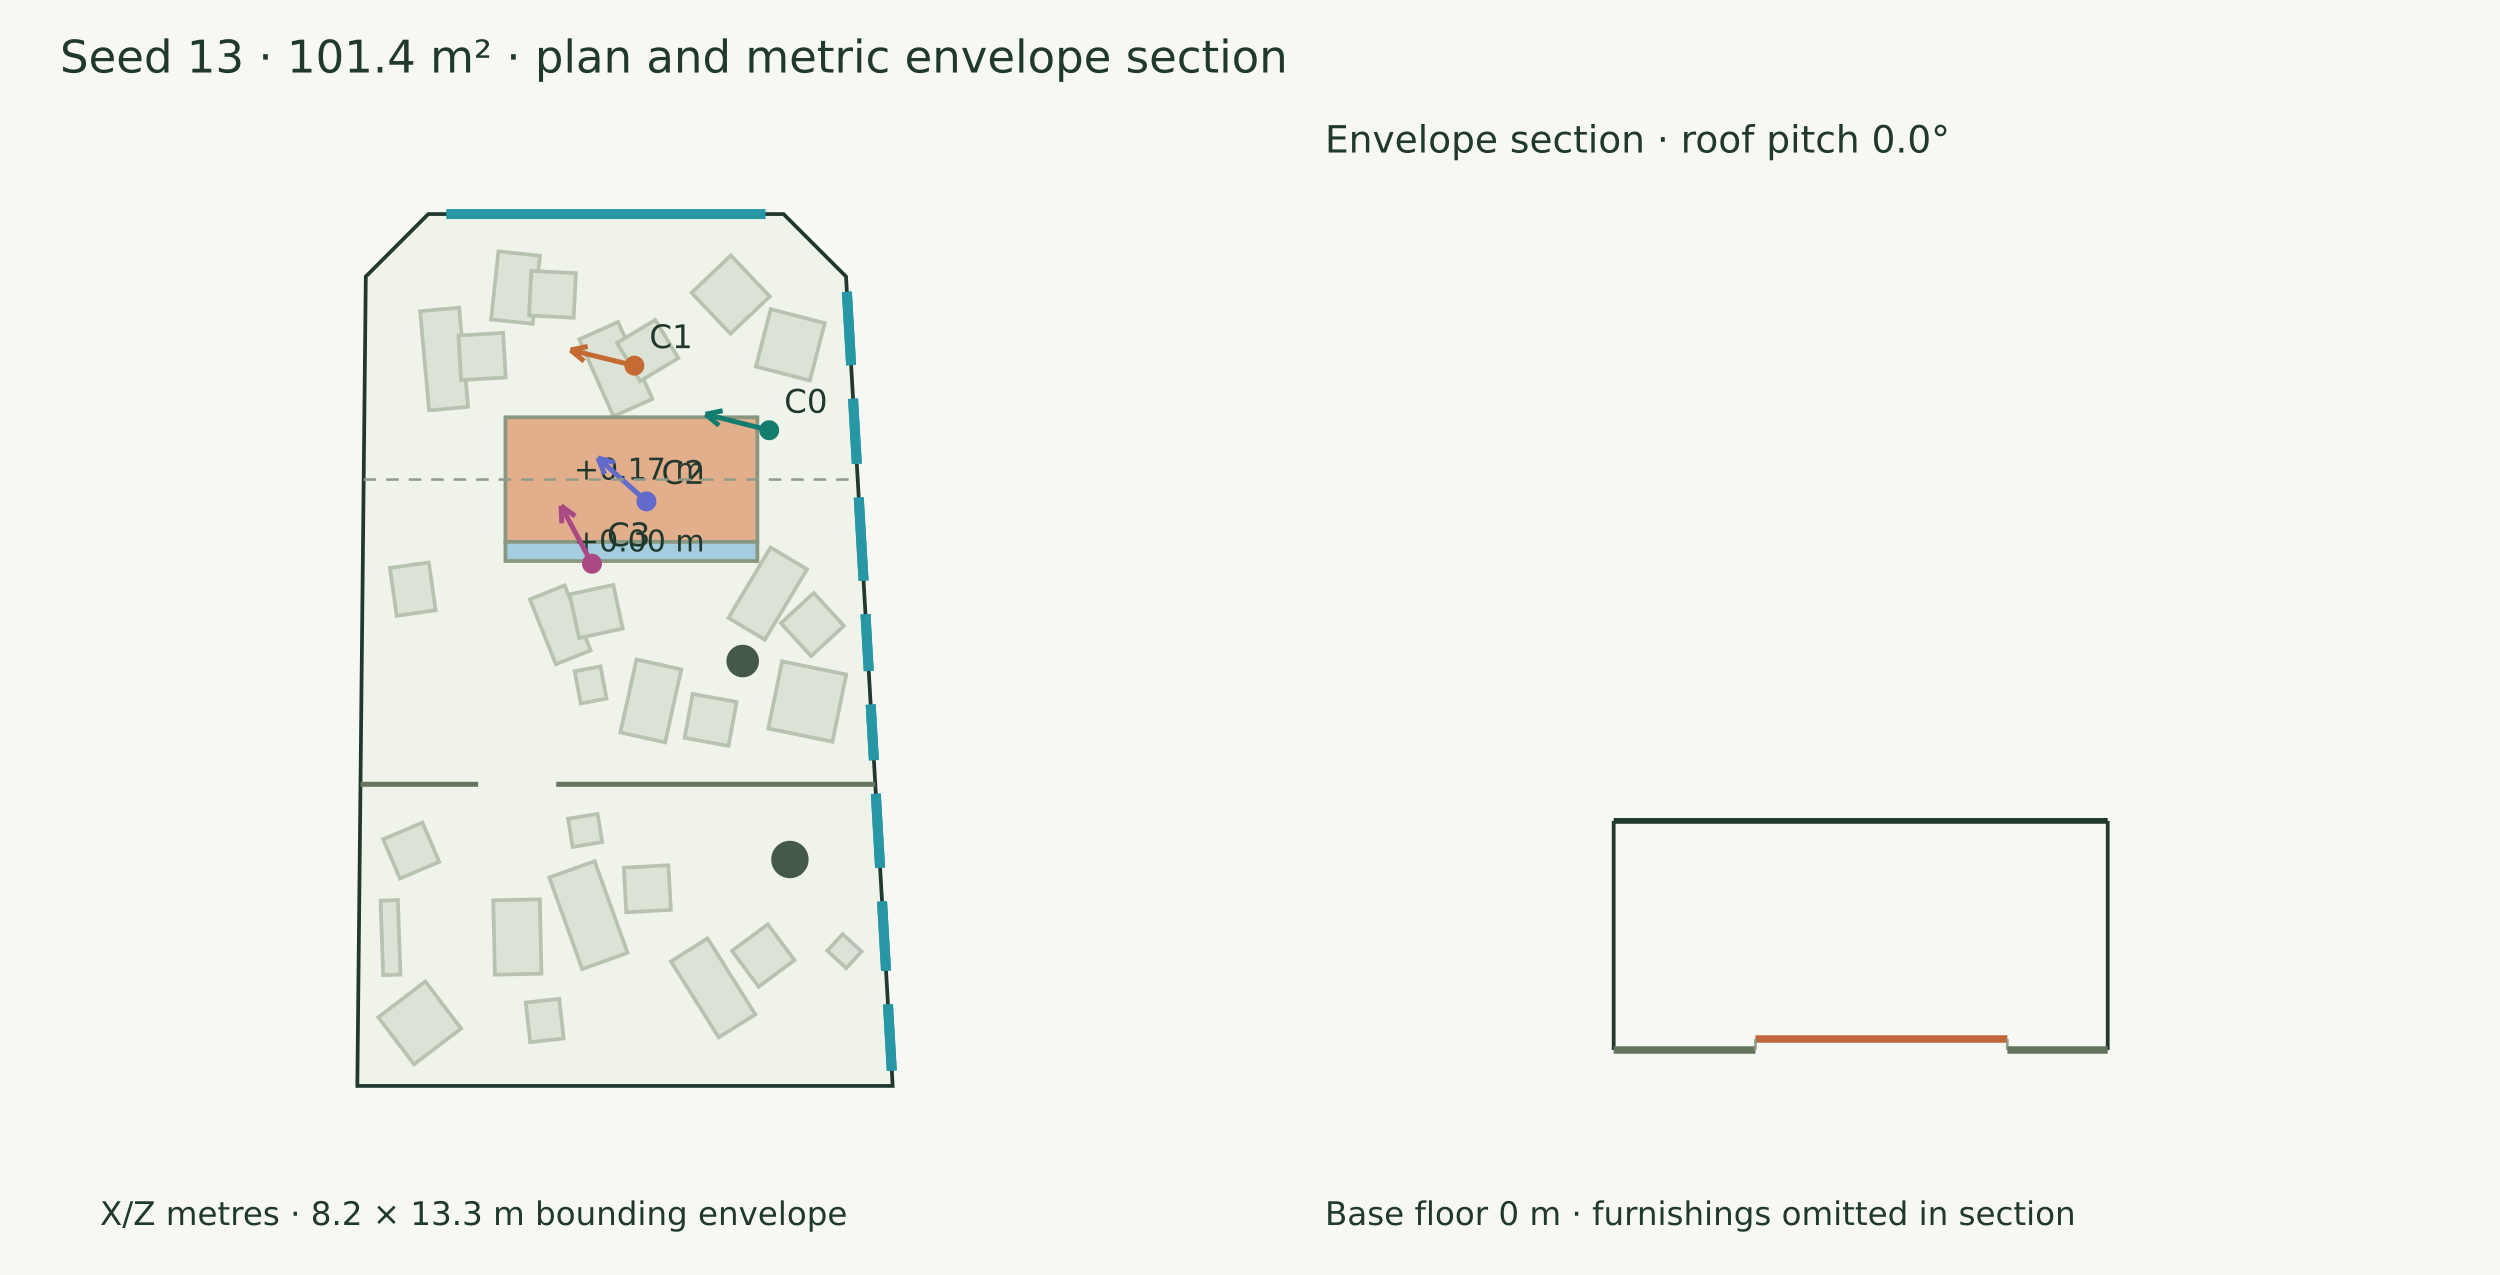
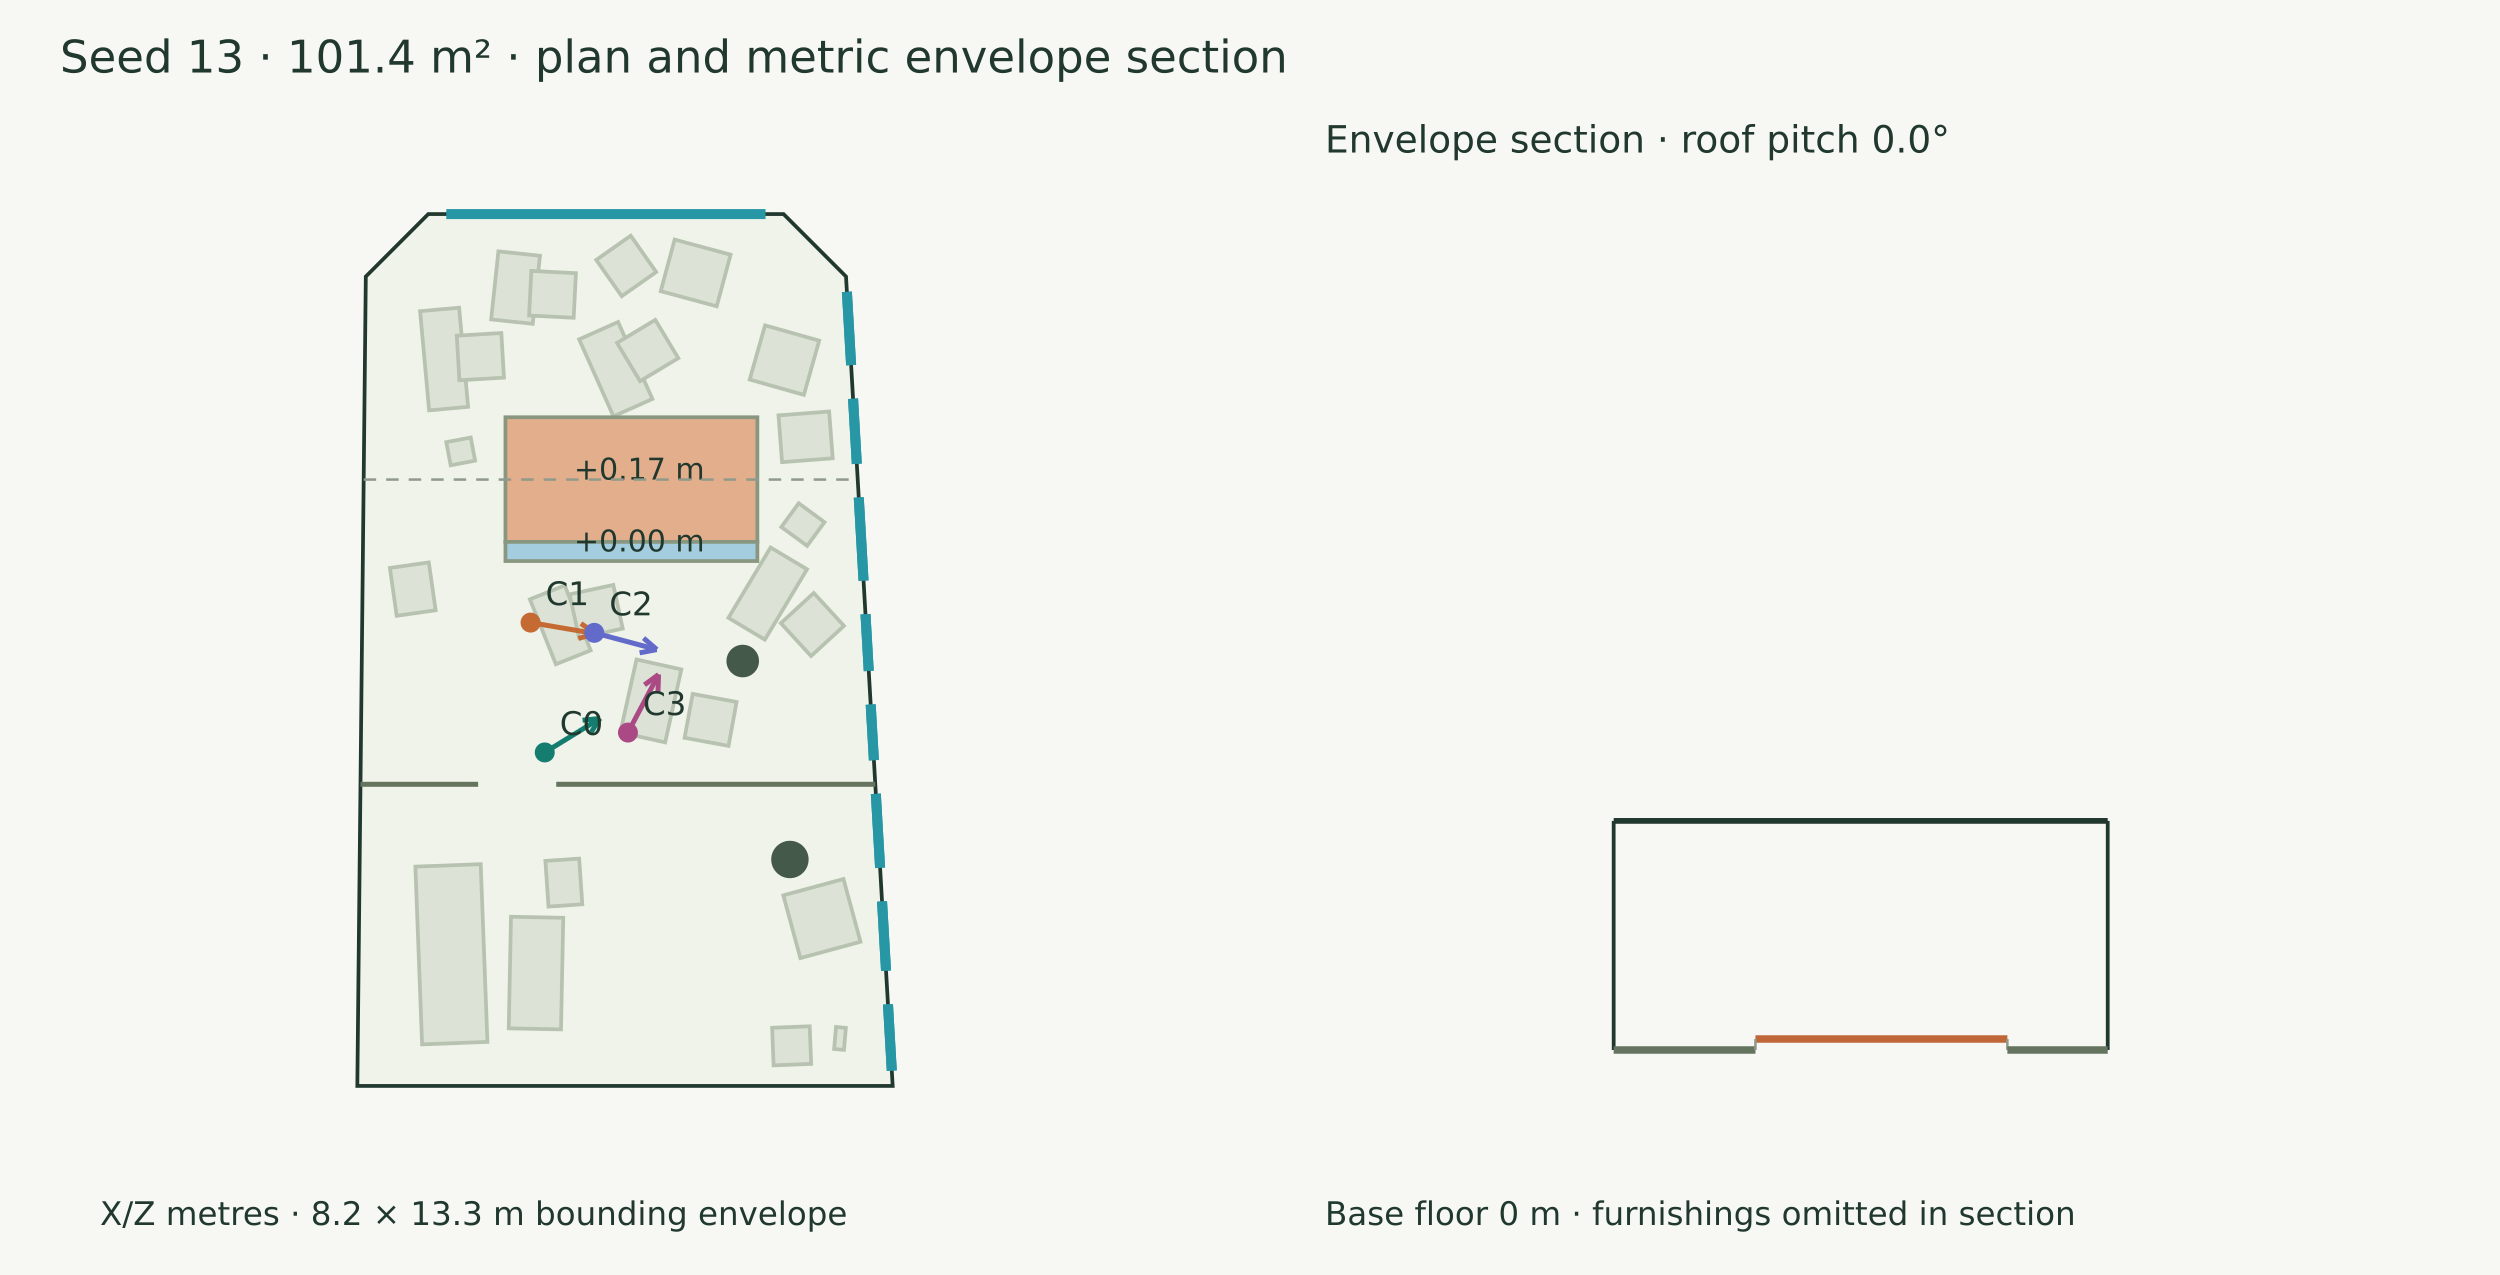
<svg xmlns="http://www.w3.org/2000/svg" width="1000" height="510" viewBox="0 0 1000 510">
  <rect width="100%" height="100%" fill="#f7f8f3" />
  <g font-family="DejaVu Sans" fill="#20382e">
    <text x="24.000" y="29.000" font-size="18">Seed 13 · 101.4 m² · plan and metric envelope section</text>
    <polygon points="171.305,85.632 313.421,85.632 338.405,110.615 357.071,434.368 142.929,434.368 146.321,110.615" fill="#eff3e9" stroke="#20382e" stroke-width="1.5" />
    <polygon points="222.353,265.698 211.966,239.725 225.867,234.165 236.254,260.138" fill="#dce3d6" stroke="#b7c2b0" stroke-width="1.5" />
    <polygon points="231.632,255.192 227.858,237.736 245.314,233.962 249.088,251.418" fill="#dce3d6" stroke="#b7c2b0" stroke-width="1.5" />
    <polygon points="245.393,166.526 231.660,135.732 247.225,128.790 260.958,159.584" fill="#dce3d6" stroke="#b7c2b0" stroke-width="1.5" />
    <polygon points="256.016,152.463 246.810,137.159 262.113,127.953 271.320,143.256" fill="#dce3d6" stroke="#b7c2b0" stroke-width="1.5" />
    <polygon points="196.466,127.763 199.362,100.541 215.987,102.309 213.091,129.531" fill="#dce3d6" stroke="#b7c2b0" stroke-width="1.5" />
    <polygon points="211.633,126.217 212.525,108.380 230.362,109.271 229.470,127.108" fill="#dce3d6" stroke="#b7c2b0" stroke-width="1.5" />
    <polygon points="248.133,292.979 254.606,263.802 272.534,267.779 266.062,296.956" fill="#dce3d6" stroke="#b7c2b0" stroke-width="1.5" />
    <polygon points="273.847,295.130 277.073,277.564 294.638,280.790 291.412,298.356" fill="#dce3d6" stroke="#b7c2b0" stroke-width="1.5" />
    <polygon points="291.372,247.138 308.235,218.997 322.804,227.727 305.941,255.868" fill="#dce3d6" stroke="#b7c2b0" stroke-width="1.5" />
    <polygon points="312.341,249.270 325.495,237.190 337.575,250.344 324.421,262.424" fill="#dce3d6" stroke="#b7c2b0" stroke-width="1.5" />
    <polygon points="171.645,164.145 168.046,124.483 183.642,123.068 187.241,162.730" fill="#dce3d6" stroke="#b7c2b0" stroke-width="1.5" />
-     <polygon points="184.447,152.035 183.387,134.207 201.215,133.148 202.275,150.976" fill="#dce3d6" stroke="#b7c2b0" stroke-width="1.5" />
+     <polygon points="183.759,152.104 182.700,134.276 200.528,133.216 201.587,151.044" fill="#dce3d6" stroke="#b7c2b0" stroke-width="1.5" />
    <polygon points="171.527,224.963 174.252,244.099 158.683,246.316 155.958,227.180" fill="#dce3d6" stroke="#b7c2b0" stroke-width="1.5" />
-     <polygon points="197.962,389.876 197.308,360.139 215.920,359.729 216.574,389.466" fill="#dce3d6" stroke="#b7c2b0" stroke-width="1.5" />
-     <polygon points="287.499,414.969 268.385,384.551 283.018,375.357 302.131,405.774" fill="#dce3d6" stroke="#b7c2b0" stroke-width="1.5" />
-     <polygon points="303.448,394.700 292.792,380.368 307.123,369.712 317.780,384.043" fill="#dce3d6" stroke="#b7c2b0" stroke-width="1.5" />
-     <polygon points="232.886,387.631 219.711,350.983 237.845,344.465 251.019,381.113" fill="#dce3d6" stroke="#b7c2b0" stroke-width="1.5" />
-     <polygon points="250.514,364.910 249.532,347.078 267.365,346.096 268.346,363.929" fill="#dce3d6" stroke="#b7c2b0" stroke-width="1.5" />
-     <polygon points="159.137,360.018 160.171,389.823 153.266,390.063 152.232,360.257" fill="#dce3d6" stroke="#b7c2b0" stroke-width="1.5" />
-     <polygon points="170.135,392.594 184.441,411.411 165.624,425.716 151.318,406.900" fill="#dce3d6" stroke="#b7c2b0" stroke-width="1.5" />
-     <polygon points="330.930,380.279 337.046,373.626 344.630,380.597 338.513,387.250" fill="#dce3d6" stroke="#b7c2b0" stroke-width="1.5" />
-     <polygon points="159.969,351.412 153.263,335.713 168.961,329.007 175.668,344.706" fill="#dce3d6" stroke="#b7c2b0" stroke-width="1.5" />
+     <polygon points="192.276,345.663 194.968,416.754 168.839,417.744 166.147,346.653" fill="#dce3d6" stroke="#b7c2b0" stroke-width="1.5" />
+     <polygon points="203.498,411.338 204.400,366.699 225.298,367.121 224.397,411.761" fill="#dce3d6" stroke="#b7c2b0" stroke-width="1.5" />
+     <polygon points="333.654,419.596 334.412,410.814 338.338,411.153 337.580,419.935" fill="#dce3d6" stroke="#b7c2b0" stroke-width="1.5" />
+     <polygon points="324.464,425.557 309.439,426.141 308.854,411.107 323.879,410.522" fill="#dce3d6" stroke="#b7c2b0" stroke-width="1.5" />
    <polygon points="262.814,207.595 248.280,172.430 257.918,168.447 272.453,203.612" fill="#dce3d6" stroke="#b7c2b0" stroke-width="1.5" />
-     <polygon points="229.066,338.777 227.213,327.497 239.049,325.552 240.902,336.833" fill="#dce3d6" stroke="#b7c2b0" stroke-width="1.5" />
-     <polygon points="232.313,281.396 229.870,268.525 240.185,266.567 242.628,279.437" fill="#dce3d6" stroke="#b7c2b0" stroke-width="1.5" />
-     <polygon points="212.074,416.874 210.300,401.020 223.679,399.522 225.454,415.377" fill="#dce3d6" stroke="#b7c2b0" stroke-width="1.5" />
-     <polygon points="307.324,291.419 312.840,264.541 338.497,269.807 332.981,296.685" fill="#dce3d6" stroke="#b7c2b0" stroke-width="1.5" />
-     <polygon points="302.366,146.629 308.301,123.673 329.901,129.257 323.967,152.213" fill="#dce3d6" stroke="#b7c2b0" stroke-width="1.5" />
-     <polygon points="292.341,102.184 307.907,118.583 292.185,133.507 276.618,117.107" fill="#dce3d6" stroke="#b7c2b0" stroke-width="1.5" />
+     <polygon points="180.271,186.113 178.519,176.860 188.291,175.010 190.043,184.263" fill="#dce3d6" stroke="#b7c2b0" stroke-width="1.5" />
+     <polygon points="312.536,210.798 319.481,201.314 329.795,208.865 322.851,218.350" fill="#dce3d6" stroke="#b7c2b0" stroke-width="1.5" />
+     <polygon points="219.406,362.637 218.157,344.359 231.665,343.436 232.914,361.714" fill="#dce3d6" stroke="#b7c2b0" stroke-width="1.5" />
+     <polygon points="320.146,383.230 313.333,358.128 337.381,351.601 344.194,376.703" fill="#dce3d6" stroke="#b7c2b0" stroke-width="1.5" />
+     <polygon points="248.688,118.484 238.497,103.962 252.288,94.285 262.478,108.806" fill="#dce3d6" stroke="#b7c2b0" stroke-width="1.5" />
+     <polygon points="269.854,95.838 292.244,101.875 286.679,122.516 264.289,116.479" fill="#dce3d6" stroke="#b7c2b0" stroke-width="1.5" />
+     <polygon points="311.398,166.150 331.651,164.600 333.082,183.300 312.829,184.849" fill="#dce3d6" stroke="#b7c2b0" stroke-width="1.5" />
+     <polygon points="306.020,130.140 327.678,136.273 321.540,157.954 299.881,151.822" fill="#dce3d6" stroke="#b7c2b0" stroke-width="1.5" />
    <polygon points="202.178,166.905 302.948,166.905 302.948,216.745 202.178,216.745" fill="#e3ae8c" stroke="#899781" stroke-width="1.5" />
    <text x="229.563" y="191.825" font-size="12">+0.17 m</text>
    <polygon points="202.178,216.745 302.948,216.745 302.948,224.414 202.178,224.414" fill="#a4cee0" stroke="#899781" stroke-width="1.5" />
    <text x="229.563" y="220.579" font-size="12">+0.00 m</text>
    <circle cx="297.091" cy="264.413" r="6.515" fill="#45594a" />
    <circle cx="315.963" cy="343.795" r="7.482" fill="#45594a" />
    <path d="M144.193,313.721 L191.245,313.721" stroke="#65745f" stroke-width="2" fill="none" />
    <path d="M222.498,313.721 L350.115,313.721" stroke="#65745f" stroke-width="2" fill="none" />
    <path d="M178.516,85.632 L306.209,85.632" stroke="#2797a5" stroke-width="4" fill="none" />
    <path d="M338.757,116.728 L340.447,146.041" stroke="#2797a5" stroke-width="4" fill="none" />
    <path d="M338.757,116.728 L340.447,146.041" stroke="#2797a5" stroke-width="4" fill="none" />
    <path d="M341.222,159.488 L342.724,185.536" stroke="#2797a5" stroke-width="4" fill="none" />
    <path d="M341.222,159.488 L342.724,185.536" stroke="#2797a5" stroke-width="4" fill="none" />
    <path d="M343.500,198.983 L345.417,232.245" stroke="#2797a5" stroke-width="4" fill="none" />
    <path d="M343.500,198.983 L345.417,232.245" stroke="#2797a5" stroke-width="4" fill="none" />
    <path d="M346.193,245.691 L347.500,268.372" stroke="#2797a5" stroke-width="4" fill="none" />
    <path d="M346.193,245.691 L347.500,268.372" stroke="#2797a5" stroke-width="4" fill="none" />
    <path d="M348.276,281.819 L349.559,304.083" stroke="#2797a5" stroke-width="4" fill="none" />
    <path d="M348.276,281.819 L349.559,304.083" stroke="#2797a5" stroke-width="4" fill="none" />
    <path d="M350.334,317.529 L352.041,347.126" stroke="#2797a5" stroke-width="4" fill="none" />
    <path d="M350.334,317.529 L352.041,347.126" stroke="#2797a5" stroke-width="4" fill="none" />
    <path d="M352.816,360.573 L354.414,388.294" stroke="#2797a5" stroke-width="4" fill="none" />
    <path d="M352.816,360.573 L354.414,388.294" stroke="#2797a5" stroke-width="4" fill="none" />
    <path d="M355.190,401.741 L356.718,428.255" stroke="#2797a5" stroke-width="4" fill="none" />
    <path d="M355.190,401.741 L356.718,428.255" stroke="#2797a5" stroke-width="4" fill="none" />
-     <path d="M307.672,172.100 L282.223,165.694" stroke="#147d70" stroke-width="2" fill="none" />
-     <path d="M282.223,165.694 L289.078,164.280" stroke="#147d70" stroke-width="2" fill="none" />
-     <path d="M282.223,165.694 L287.592,170.185" stroke="#147d70" stroke-width="2" fill="none" />
-     <circle cx="307.672" cy="172.1" r="4" fill="#147d70" />
-     <text x="313.672" y="165.100" font-size="13">C0</text>
-     <path d="M253.731,146.248 L228.222,140.023" stroke="#c56a33" stroke-width="2" fill="none" />
-     <path d="M228.222,140.023 L235.068,138.560" stroke="#c56a33" stroke-width="2" fill="none" />
-     <path d="M228.222,140.023 L233.624,144.476" stroke="#c56a33" stroke-width="2" fill="none" />
-     <circle cx="253.731" cy="146.248" r="4" fill="#c56a33" />
-     <text x="259.731" y="139.248" font-size="13">C1</text>
-     <path d="M258.565,200.555 L239.168,183.145" stroke="#626aca" stroke-width="2" fill="none" />
-     <path d="M239.168,183.145 L245.892,185.089" stroke="#626aca" stroke-width="2" fill="none" />
-     <path d="M239.168,183.145 L241.825,189.621" stroke="#626aca" stroke-width="2" fill="none" />
-     <circle cx="258.565" cy="200.555" r="4" fill="#626aca" />
-     <text x="264.565" y="193.555" font-size="13">C2</text>
-     <path d="M236.802,225.487 L224.422,202.343" stroke="#aa4984" stroke-width="2" fill="none" />
-     <path d="M224.422,202.343 L230.079,206.465" stroke="#aa4984" stroke-width="2" fill="none" />
-     <path d="M224.422,202.343 L224.710,209.337" stroke="#aa4984" stroke-width="2" fill="none" />
-     <circle cx="236.802" cy="225.487" r="4" fill="#aa4984" />
-     <text x="242.802" y="218.487" font-size="13">C3</text>
+     <path d="M217.901,300.977 L239.982,287.369" stroke="#147d70" stroke-width="2" fill="none" />
+     <path d="M239.982,287.369 L236.214,293.268" stroke="#147d70" stroke-width="2" fill="none" />
+     <path d="M239.982,287.369 L233.019,288.084" stroke="#147d70" stroke-width="2" fill="none" />
+     <circle cx="217.901" cy="300.977" r="4" fill="#147d70" />
+     <text x="223.901" y="293.977" font-size="13">C0</text>
+     <path d="M212.217,249.044 L238.073,253.442" stroke="#c56a33" stroke-width="2" fill="none" />
+     <path d="M238.073,253.442 L231.348,255.387" stroke="#c56a33" stroke-width="2" fill="none" />
+     <path d="M238.073,253.442 L232.369,249.384" stroke="#c56a33" stroke-width="2" fill="none" />
+     <circle cx="212.217" cy="249.044" r="4" fill="#c56a33" />
+     <text x="218.217" y="242.044" font-size="13">C1</text>
+     <path d="M237.718,253.134 L262.721,259.815" stroke="#626aca" stroke-width="2" fill="none" />
+     <path d="M262.721,259.815 L255.845,261.129" stroke="#626aca" stroke-width="2" fill="none" />
+     <path d="M262.721,259.815 L257.418,255.246" stroke="#626aca" stroke-width="2" fill="none" />
+     <circle cx="237.718" cy="253.134" r="4" fill="#626aca" />
+     <text x="243.718" y="246.134" font-size="13">C2</text>
+     <path d="M251.179,293.024 L263.425,269.800" stroke="#aa4984" stroke-width="2" fill="none" />
+     <path d="M263.425,269.800 L263.179,276.795" stroke="#aa4984" stroke-width="2" fill="none" />
+     <path d="M263.425,269.800 L257.792,273.955" stroke="#aa4984" stroke-width="2" fill="none" />
+     <circle cx="251.179" cy="293.024" r="4" fill="#aa4984" />
+     <text x="257.179" y="286.024" font-size="13">C3</text>
    <text x="40.000" y="490.000" font-size="13">X/Z metres · 8.2 × 13.3 m bounding envelope</text>
    <path d="M145.470,191.825 L343.087,191.825" stroke="#909a8b" stroke-width="1" stroke-dasharray="5 4" fill="none" />
    <path d="M645.470,328.360 L843.087,328.360" stroke="#20382e" stroke-width="2.3" fill="none" />
    <path d="M645.470,420.000 L645.470,328.360" stroke="#20382e" stroke-width="1.5" fill="none" />
    <path d="M843.087,420.000 L843.087,328.360" stroke="#20382e" stroke-width="1.5" fill="none" />
    <path d="M645.470,420.000 L702.178,420.000" stroke="#65745f" stroke-width="3" fill="none" />
    <path d="M645.470,420.000 L645.470,420.000" stroke="#8d9a85" stroke-width="1" fill="none" />
    <path d="M702.178,420.000 L702.178,420.000" stroke="#8d9a85" stroke-width="1" fill="none" />
    <path d="M702.178,415.604 L802.948,415.604" stroke="#bf6738" stroke-width="3" fill="none" />
    <path d="M702.178,420.000 L702.178,415.604" stroke="#8d9a85" stroke-width="1" fill="none" />
    <path d="M802.948,420.000 L802.948,415.604" stroke="#8d9a85" stroke-width="1" fill="none" />
    <path d="M802.948,420.000 L843.087,420.000" stroke="#65745f" stroke-width="3" fill="none" />
    <path d="M802.948,420.000 L802.948,420.000" stroke="#8d9a85" stroke-width="1" fill="none" />
    <path d="M843.087,420.000 L843.087,420.000" stroke="#8d9a85" stroke-width="1" fill="none" />
    <text x="530.000" y="61.000" font-size="15">Envelope section · roof pitch 0.0°</text>
    <text x="530.000" y="490.000" font-size="13">Base floor 0 m · furnishings omitted in section</text>
  </g>
</svg>
